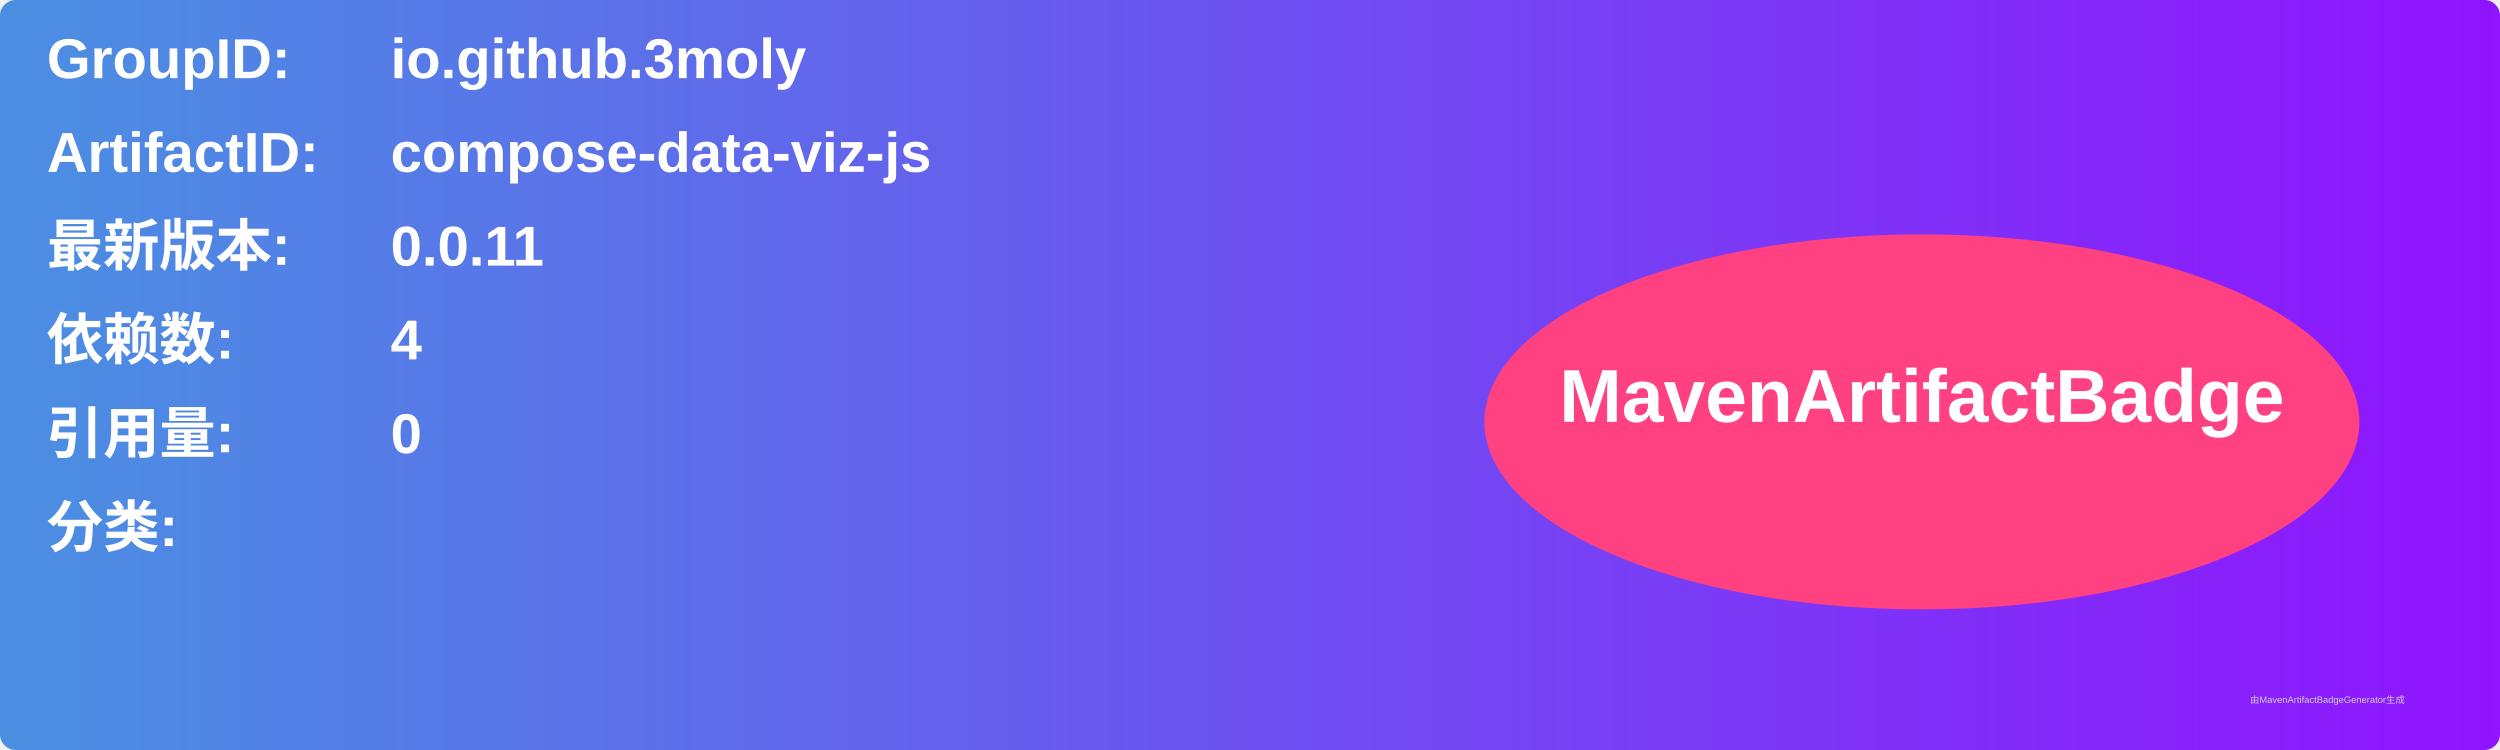
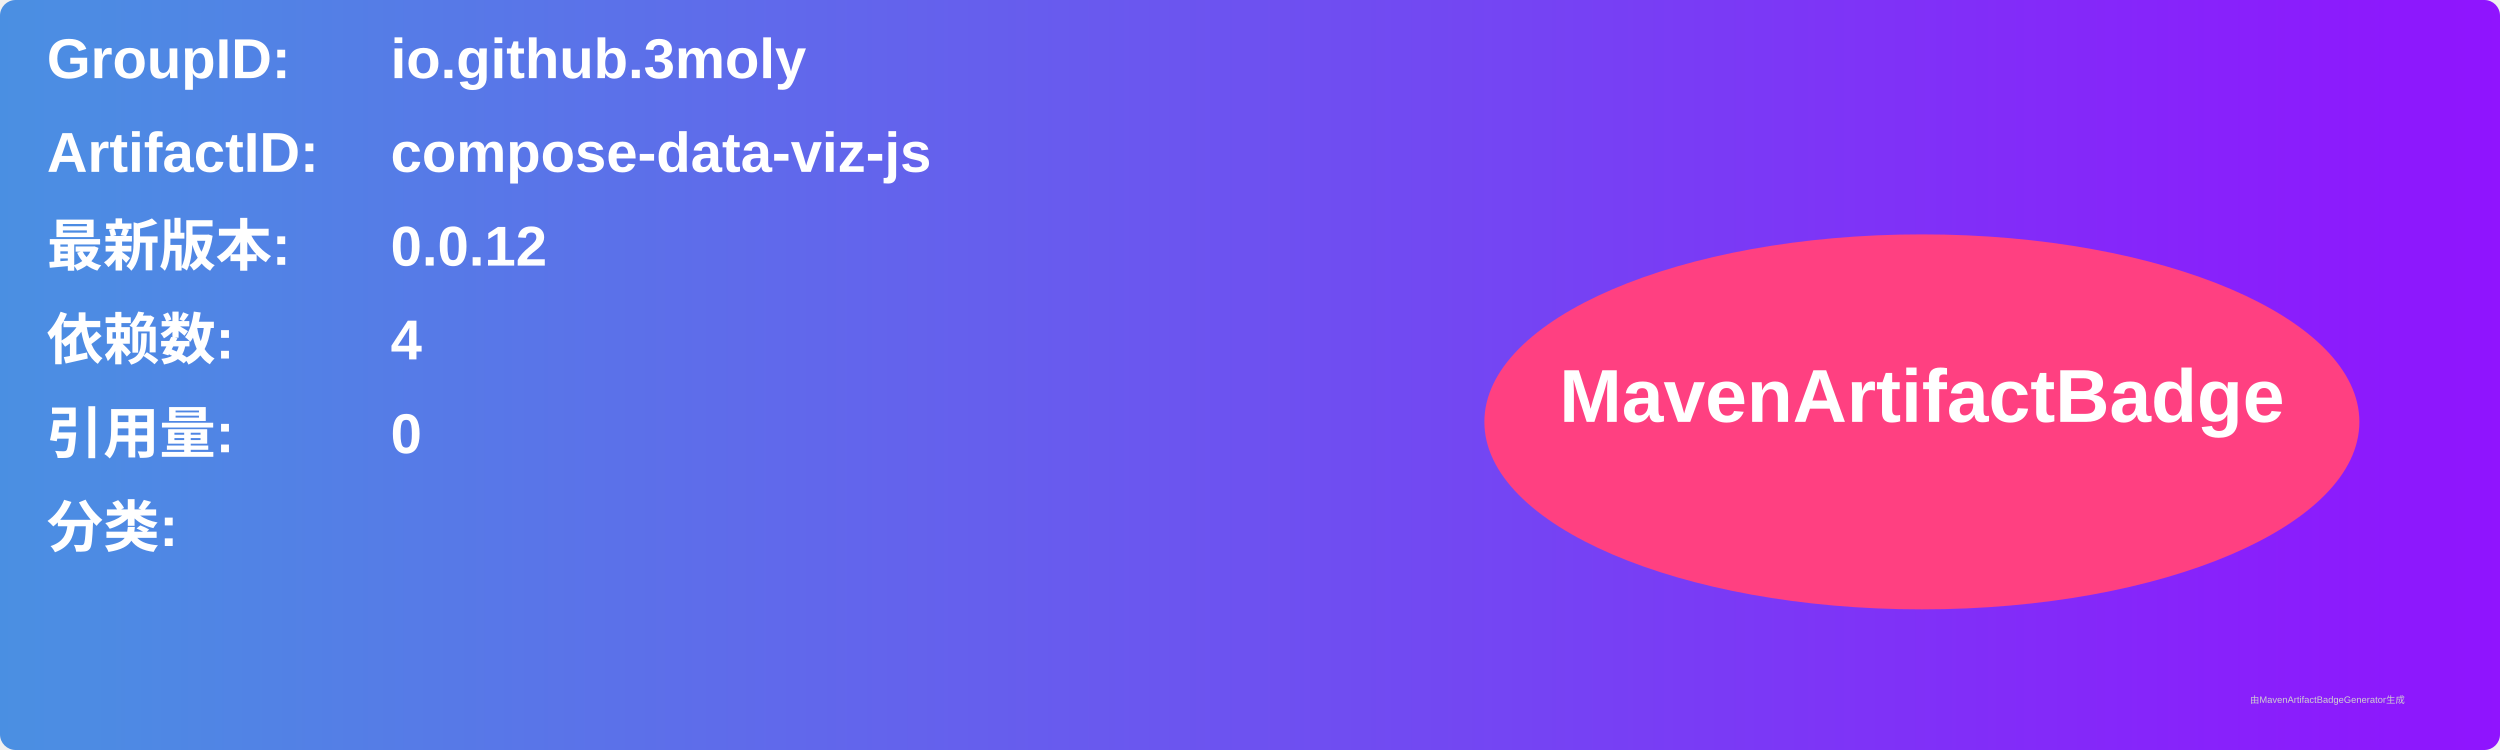
<svg xmlns="http://www.w3.org/2000/svg" width="800" height="240" viewBox="0 0 800 240">
  <linearGradient id="grad" x1="0%" y1="0%" x2="100%" y2="0%">
    <stop offset="0%" stop-color="#4a90e2" />
    <stop offset="100%" stop-color="#9013fe" />
  </linearGradient>
  <rect width="100%" height="100%" rx="5" ry="5" fill="url(#grad)" />
  <g transform="translate(15, 15)">
    <text x="0" y="10" font-family="Arial" font-size="18" fill="white" font-weight="bold" width="260">GroupID:</text>
    <text x="110" y="10" font-family="Arial" font-size="18" fill="white" font-weight="bold" width="460">io.github.3moly</text>
    <text x="0" y="40" font-family="Arial" font-size="18" fill="white" font-weight="bold" width="260">ArtifactID:</text>
    <text x="110" y="40" font-family="Arial" font-size="18" fill="white" font-weight="bold" width="460">compose-data-viz-js</text>
    <text x="0" y="70" font-family="Arial" font-size="18" fill="white" font-weight="bold">最新版本:</text>
    <text x="110" y="70" font-family="Arial" font-size="18" fill="white" font-weight="bold">
-       <tspan font-weight="bold">0.0.11</tspan>
+       <tspan font-weight="bold">0.0.12</tspan>
    </text>
    <text x="0" y="100" font-family="Arial" font-size="18" fill="white" font-weight="bold">依赖数: </text>
    <text x="110" y="100" font-family="Arial" font-size="18" fill="white">
      <tspan font-weight="bold">4</tspan>
    </text>
    <text x="0" y="130" font-family="Arial" font-size="18" fill="white" font-weight="bold">引用量: </text>
    <text x="110" y="130" font-family="Arial" font-size="18" fill="white">
      <tspan font-weight="bold">0</tspan>
    </text>
    <text x="0" y="160" font-family="Arial" font-size="18" fill="white" font-weight="bold">分类:</text>
    <text x="10" y="190" font-family="Arial" font-size="10" fill="white">
      <tspan font-weight="bold" />
    </text>
    <ellipse cx="600" cy="120" rx="140" ry="60" fill="#ff4081" />
    <text x="600" y="120" text-anchor="middle" font-family="Arial" font-size="24" fill="white" font-weight="bold">MavenArtifactBadge</text>
  </g>
  <text x="720" y="225" font-family="Arial" font-size="3" fill="#d0d0d0">由MavenArtifactBadgeGenerator生成</text>
</svg>
